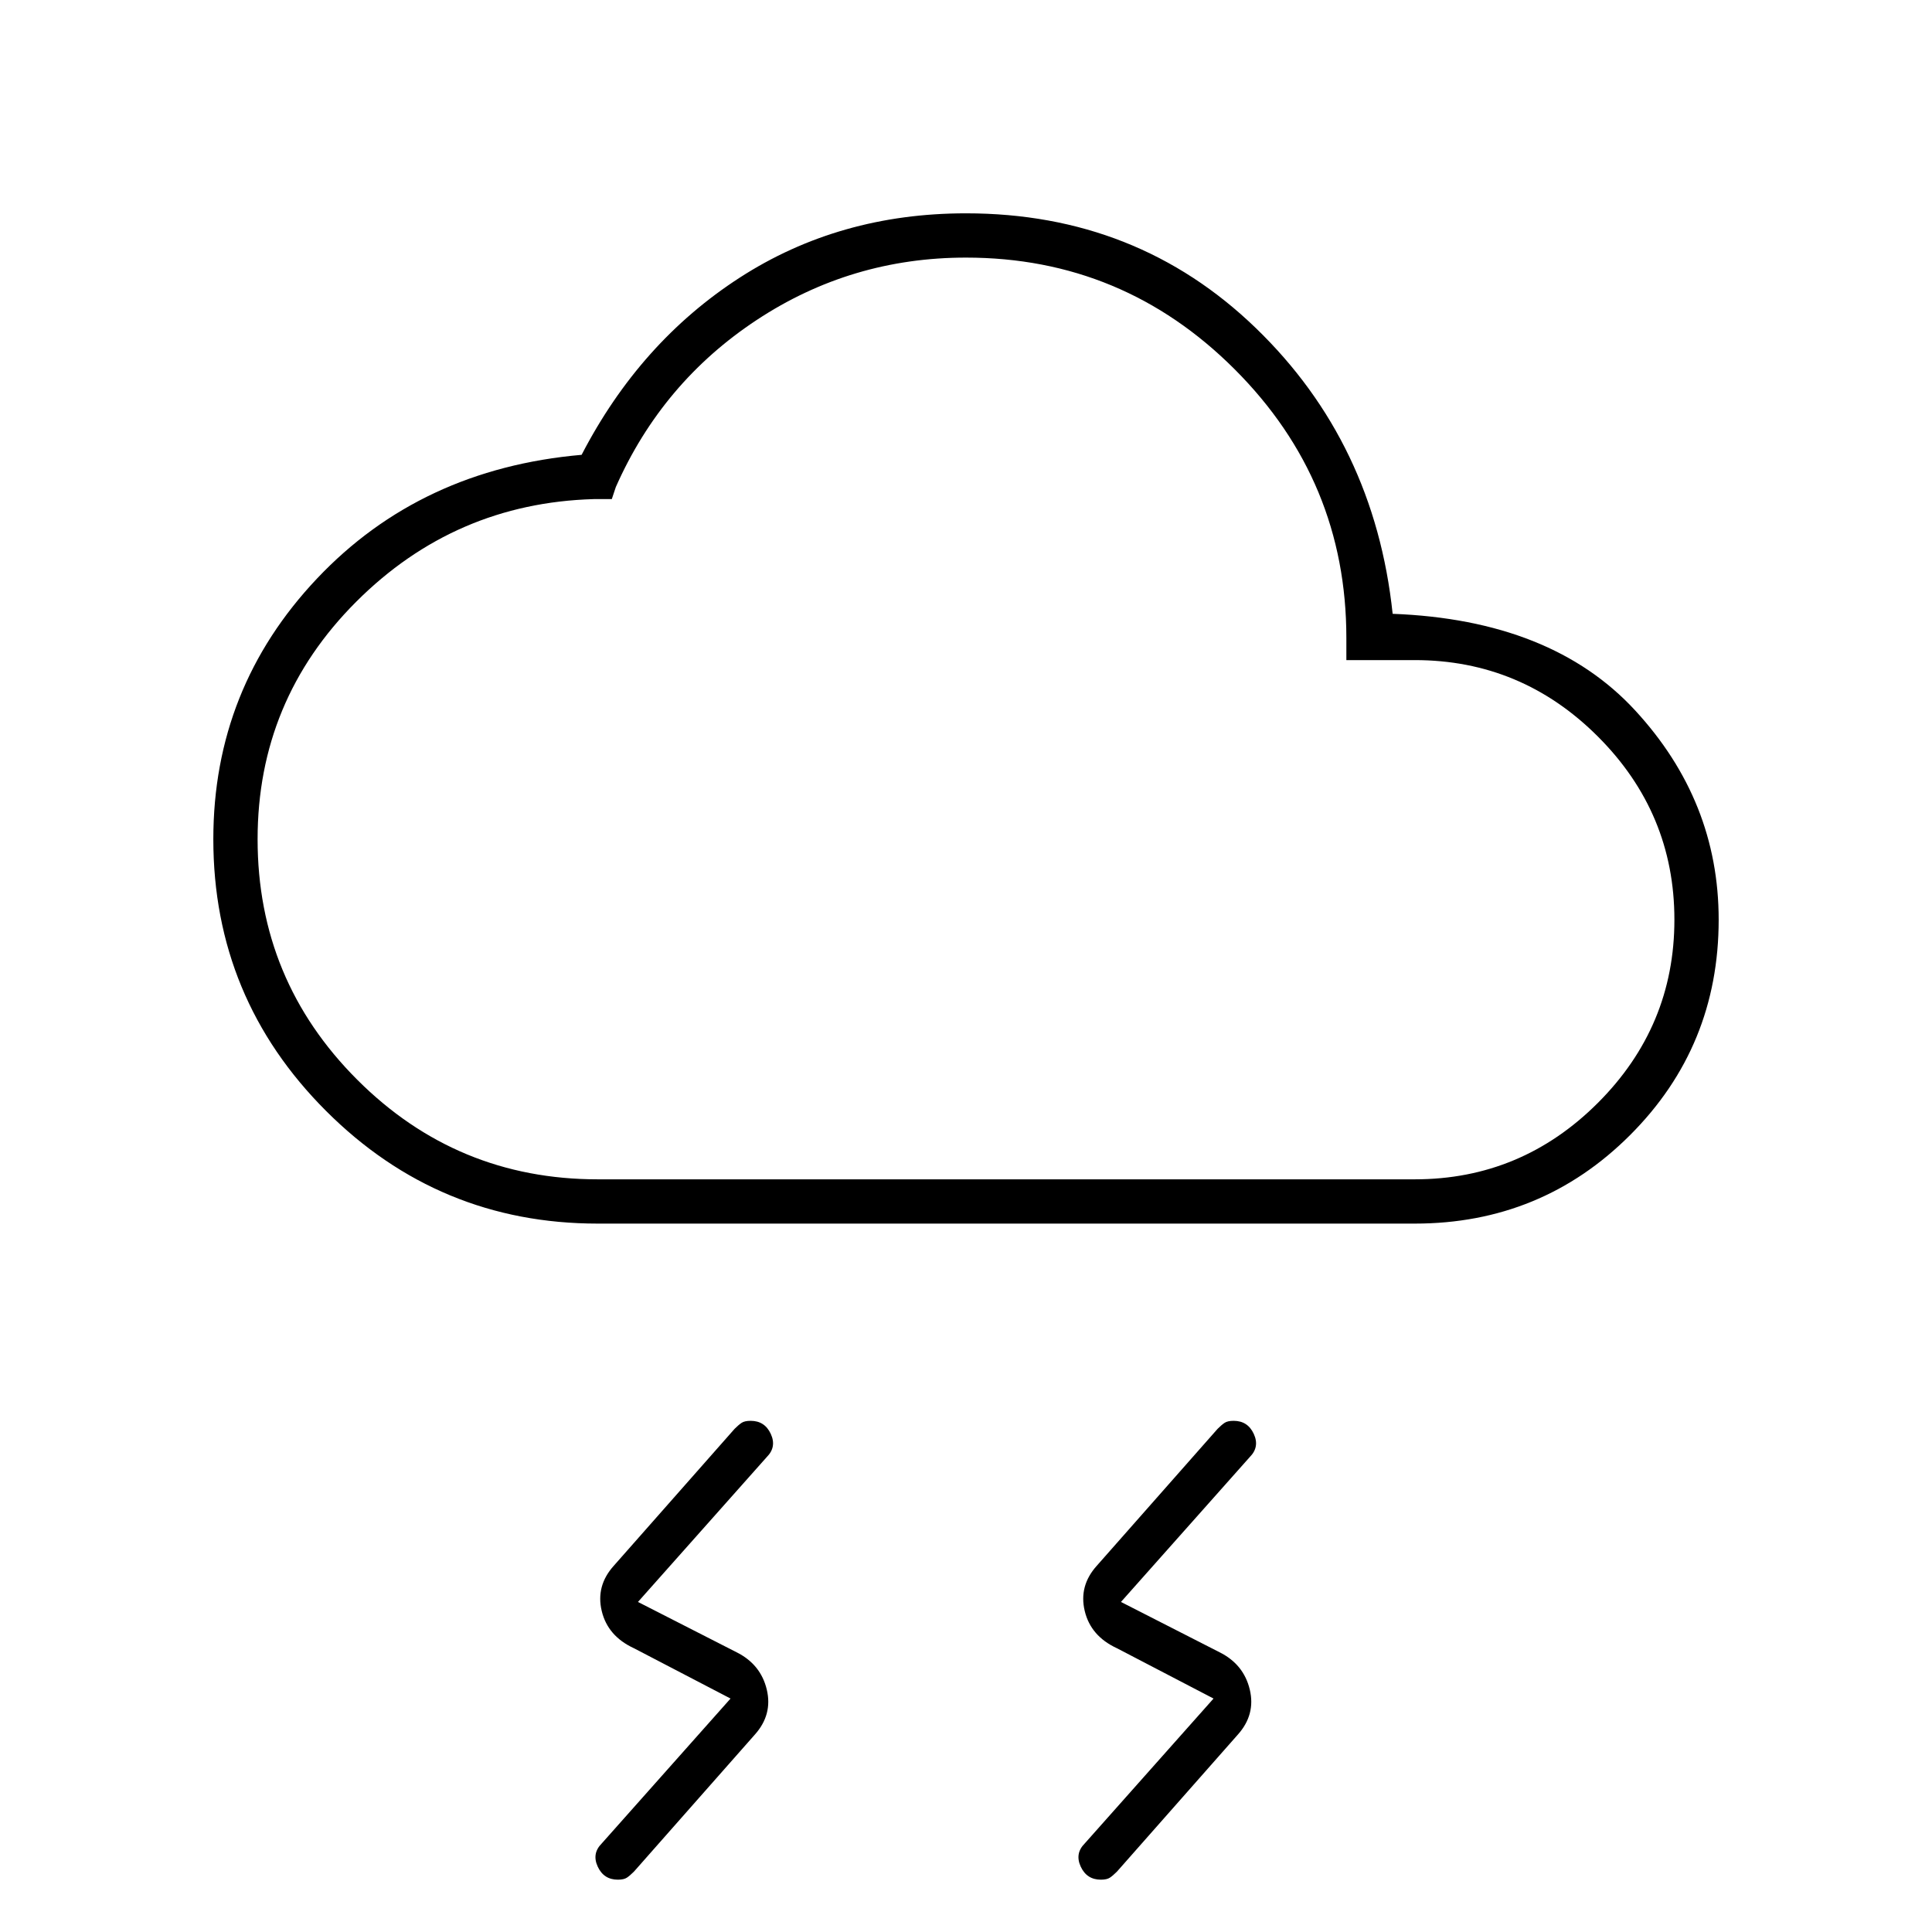
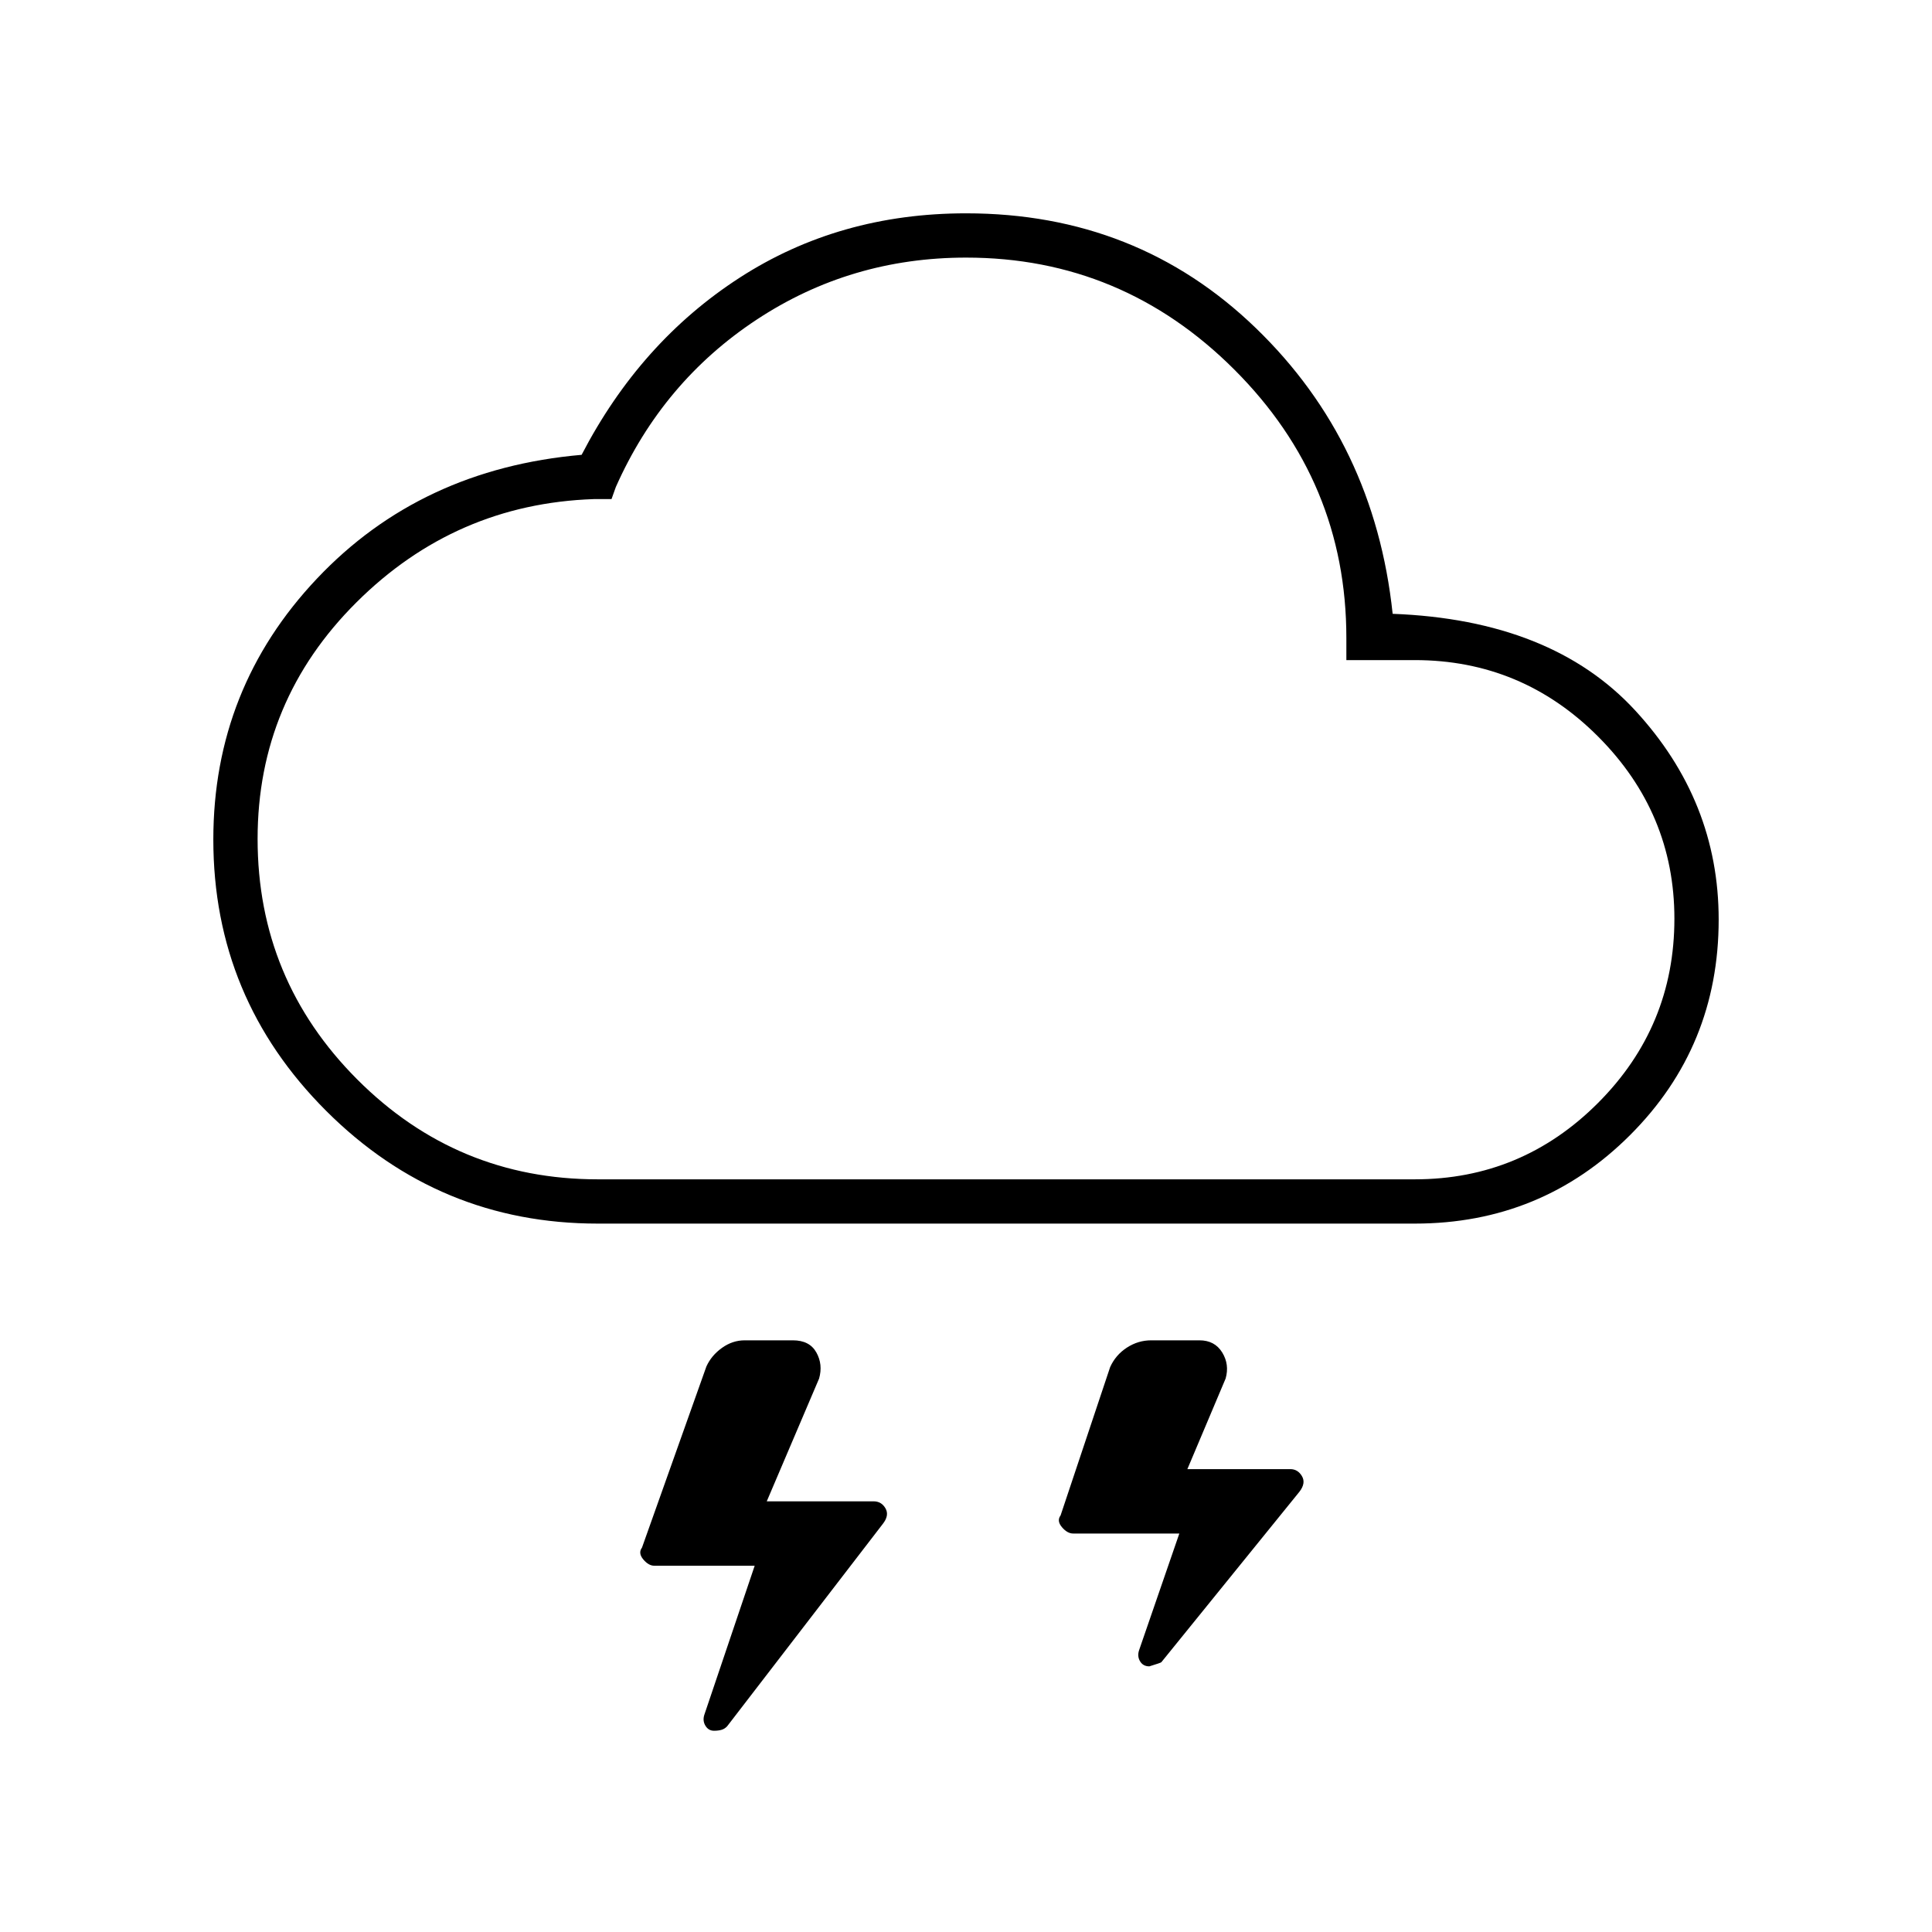
<svg xmlns="http://www.w3.org/2000/svg" width="48" height="48" viewBox="0 -960 960 960">
-   <path d="m539-44 64-72-48-25q-13-6-16-18.5t6-22.5l60-68q2-2 3.5-3t4.5-1q7 0 10 6.5t-2 11.5l-64 72 49 25q12 6 15 18.5T615-98l-60 68q-2 2-3.5 3t-4.5 1q-7 0-10-6.5t2-11.5Zm-240 0 64-72-48-25q-13-6-16-18.5t6-22.5l60-68q2-2 3.5-3t4.5-1q7 0 10 6.5t-2 11.5l-64 72 49 25q12 6 15 18.5T375-98l-60 68q-2 2-3.5 3t-4.5 1q-7 0-10-6.5t2-11.5Zm-2-308q-79 0-135-56t-56-135q0-75 51.5-129.5T289-734q29-56 78.5-88T480-854q85 0 144 57t68 142q79 3 120.5 48T854-503q0 63-44 107t-107 44H297Zm0-22h406q53 0 91-38t38-91q0-53-38-91t-91-38h-34v-11q0-78-55.5-133.5T480-832q-57 0-104 31t-70 83l-2 6h-9q-69 2-118 51t-49 118q0 70 49.5 119.5T297-374Zm183-229Z" />
+   <path d="M354.79-100q-2.76 0-4.27-2.5Q349-105 350-108l25-74h-49.9q-2.83 0-5.47-3.15-2.63-3.16-.63-5.85l32-90q2.5-5.5 7.75-9.25T370-294h24q8.26 0 11.63 6 3.37 6 1.37 13l-26 61h53.06q3.94 0 5.94 3.5 2 3.5-1.37 7.76l-77.31 100.51q-1.18 1.28-2.75 1.75-1.57.48-3.78.48Zm216.31-32q-3.1 0-4.6-2.5-1.5-2.5-.5-5.5l20-58h-52.73q-2.93 0-5.6-3.15-2.67-3.16-.67-5.85l24.62-73.69q2.74-6.06 8.33-9.69Q565.54-294 572-294h24q7.58 0 11.29 6 3.71 6 1.71 13l-19 45h51.14q3.74 0 5.8 3.5 2.06 3.5-1.32 7.81l-68.57 84.65q-.36.33-5.95 2.04ZM297-352q-78.86 0-134.93-56.02Q106-464.04 106-542.83q0-75.17 51.5-129.67Q209-727 289-734q29.09-56.07 78.55-88.03Q417-854 480.04-854 565-854 624-797q59 57 68 142 79 3 120.5 48T854-503.08Q854-440 810-396t-107 44H297Zm0-22h406q53.2 0 91.1-38 37.9-38 37.9-91.5 0-52.5-37.9-90.5T703-632h-34v-11q0-77.72-55.68-133.36Q557.63-832 480.06-832q-57.33 0-104.08 30.83Q329.23-770.33 306-718l-2.14 6H295q-68.74 2.37-117.87 51.29Q128-611.8 128-543.14q0 69.91 49.54 119.53Q227.09-374 297-374Zm183-229Z" />
</svg>
